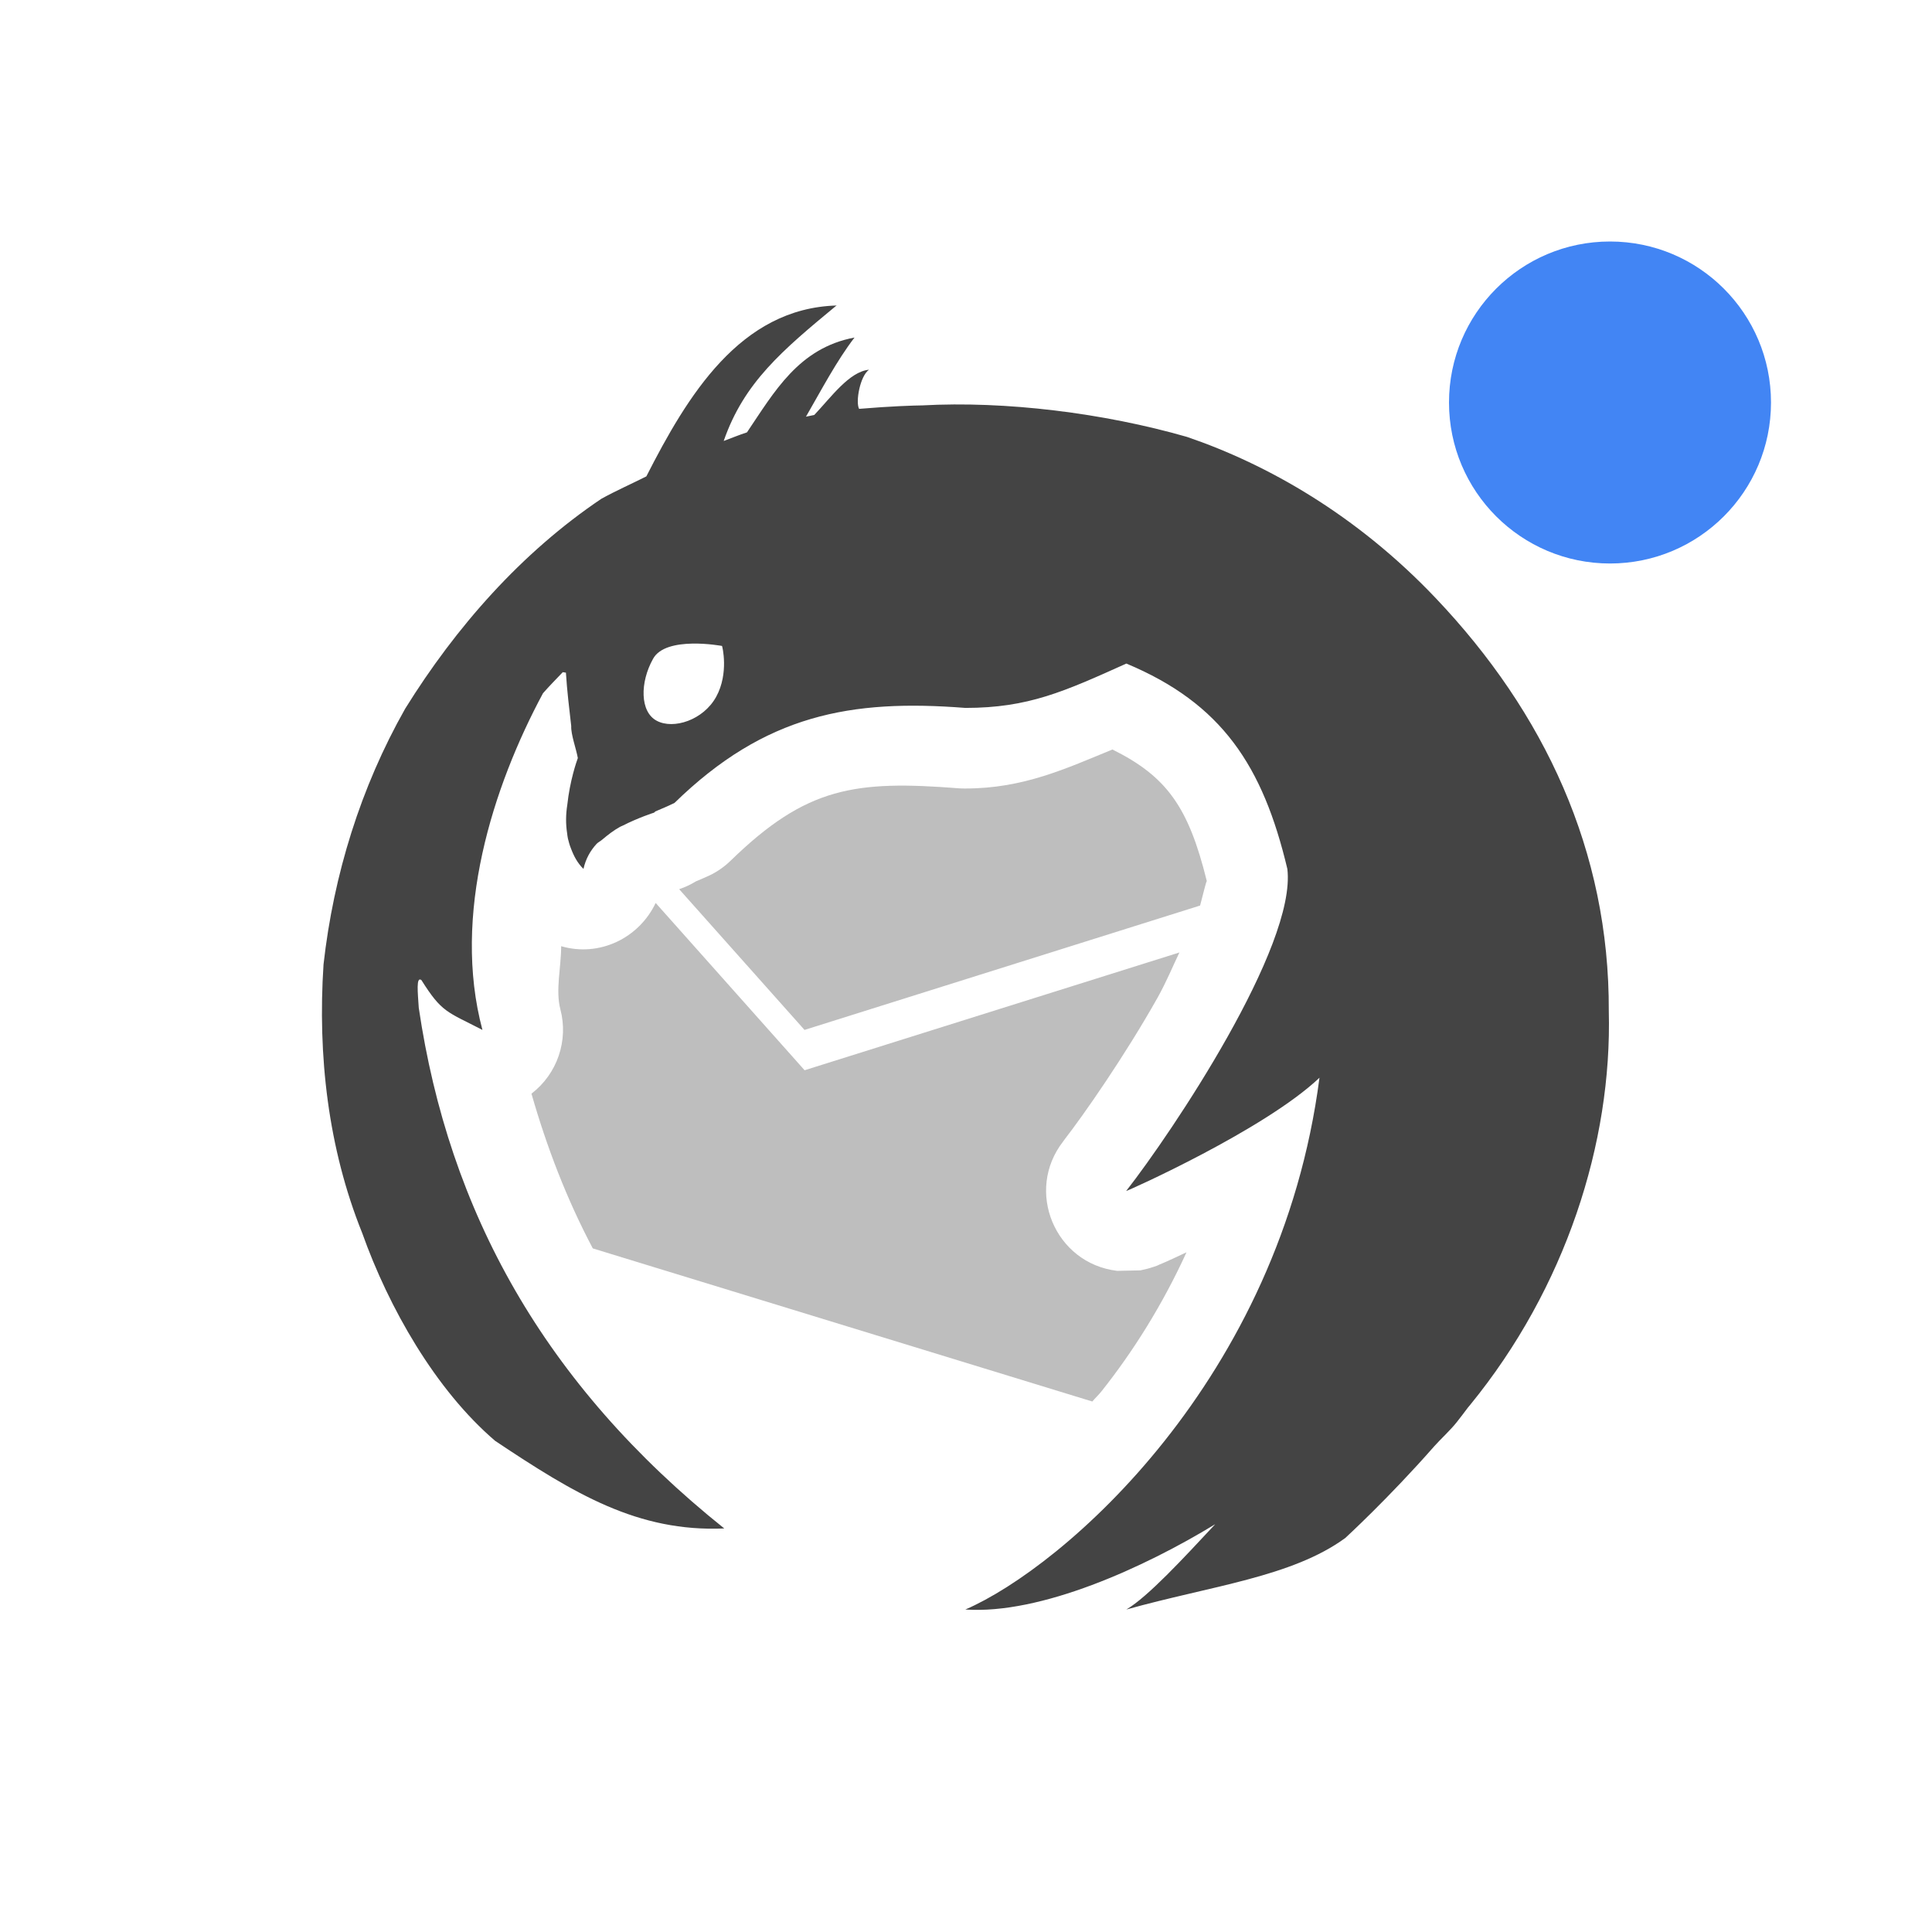
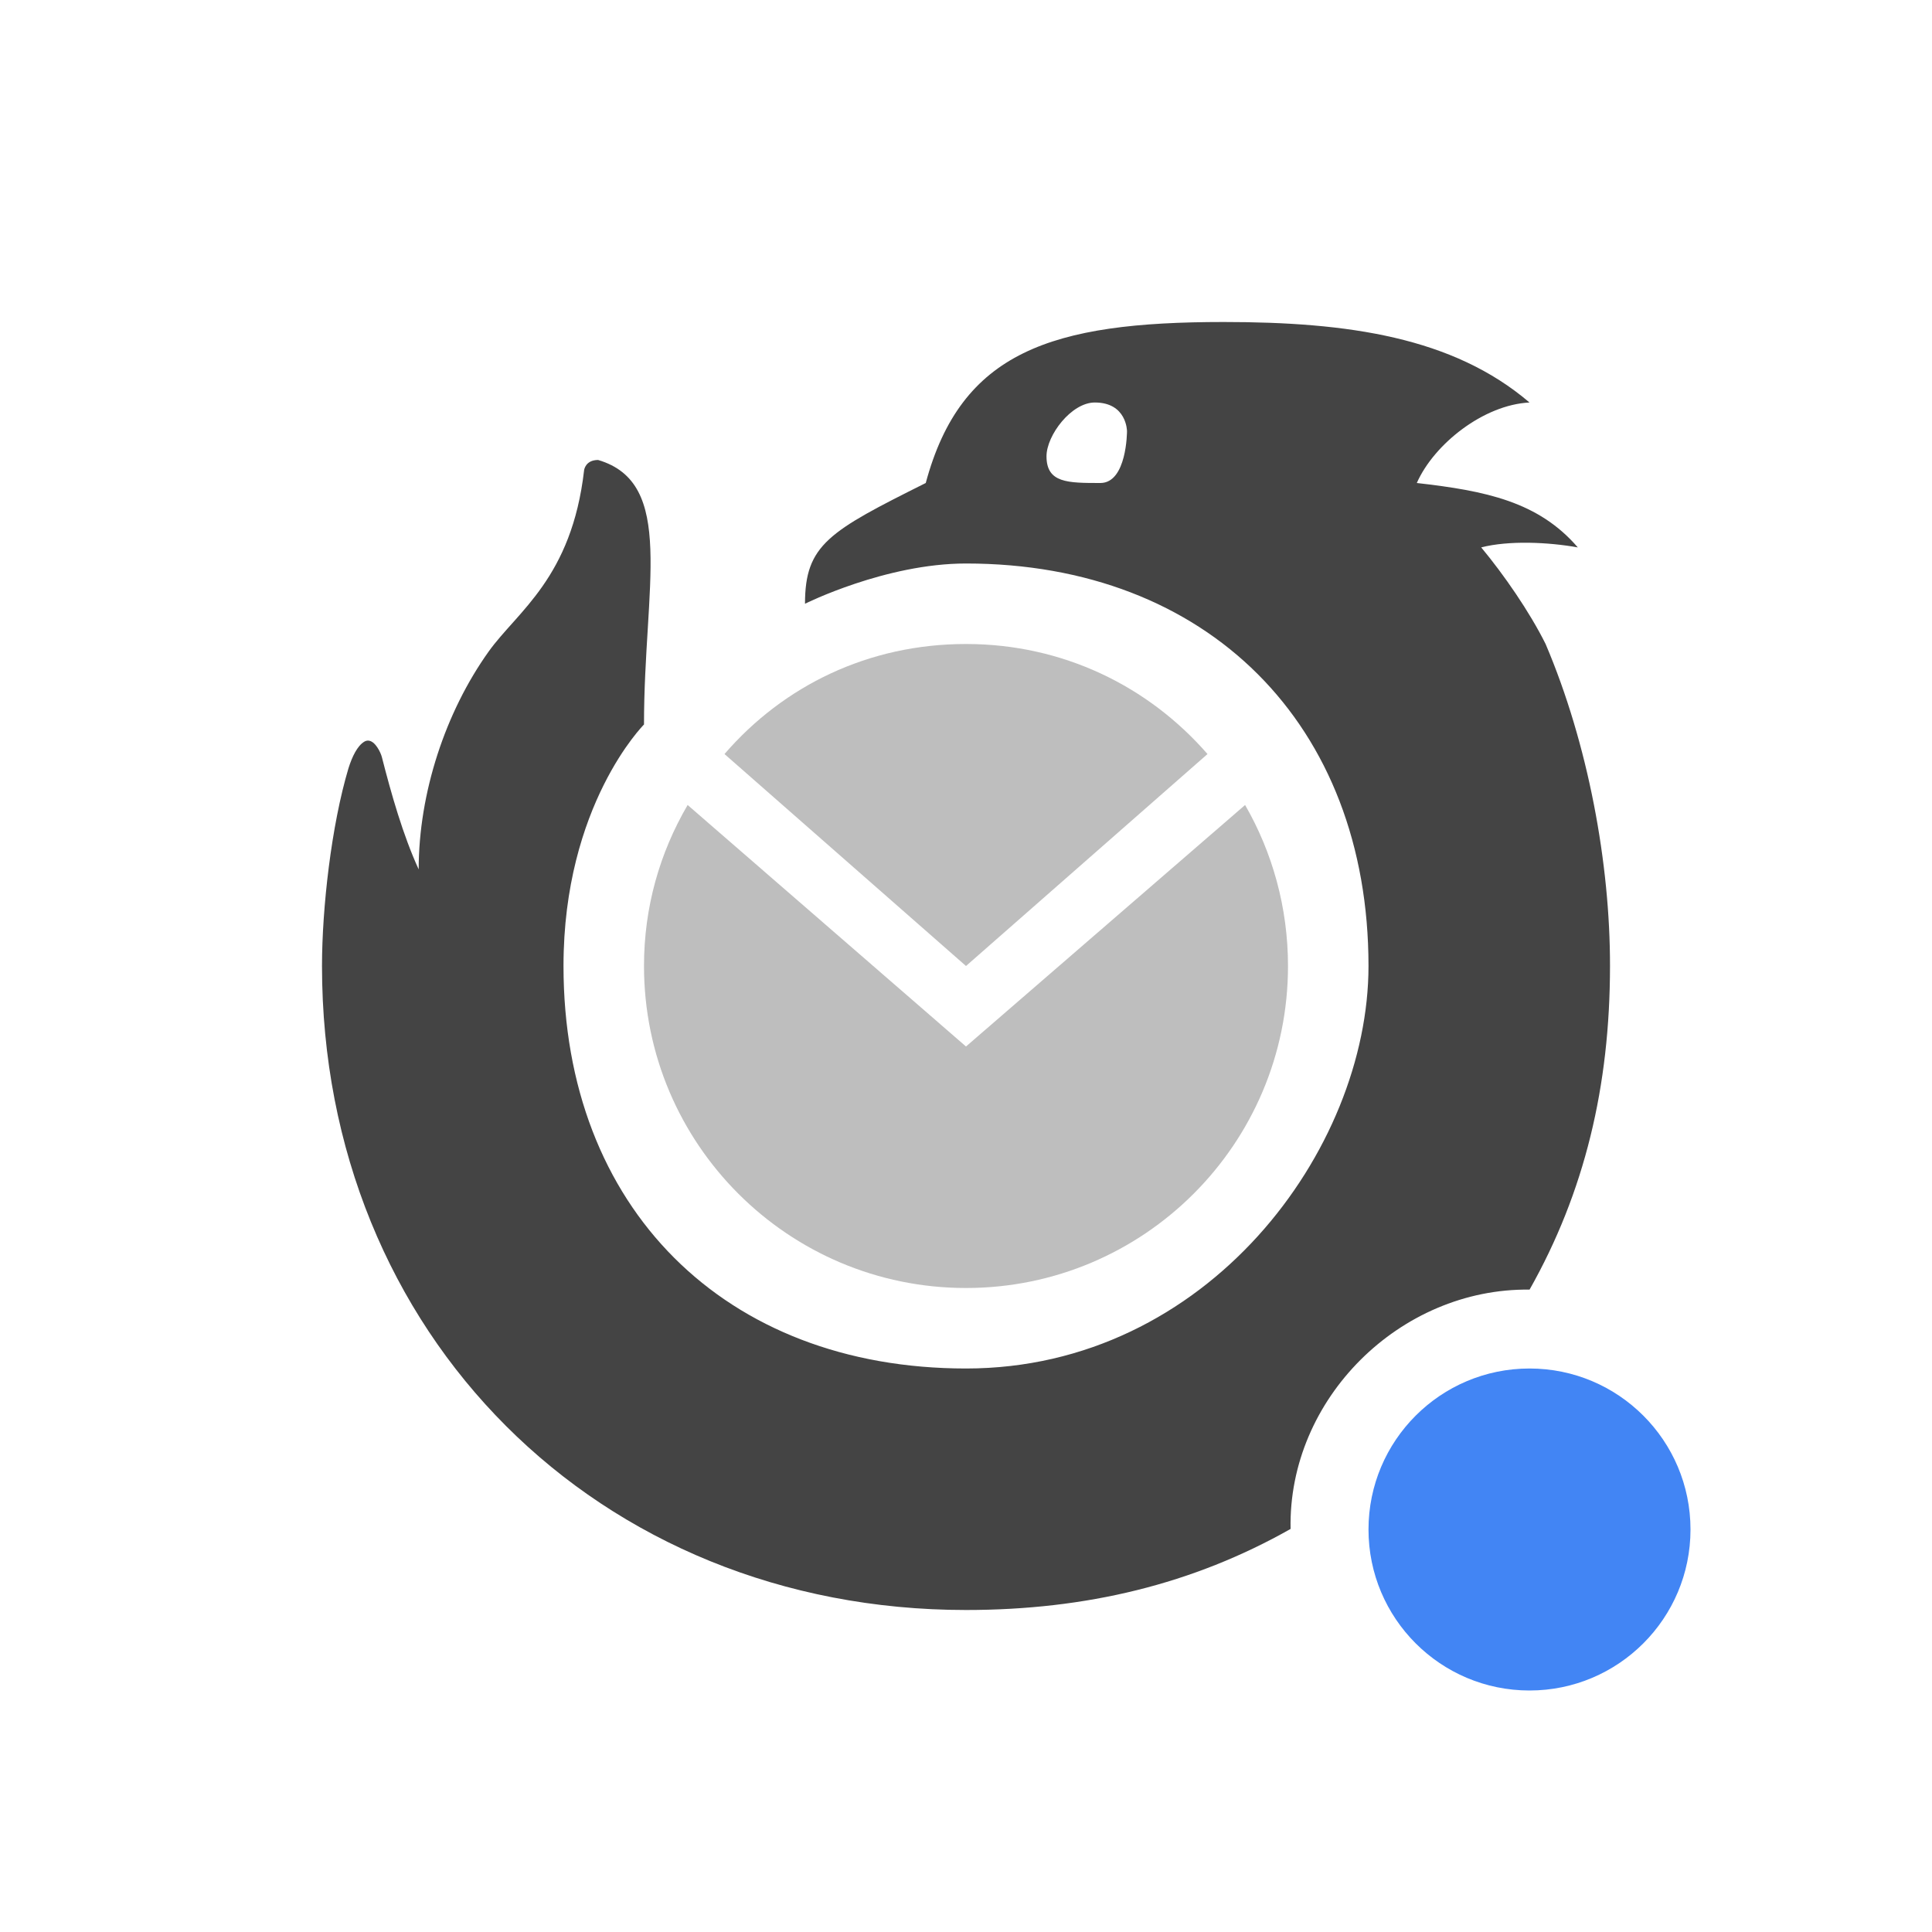
<svg xmlns="http://www.w3.org/2000/svg" width="24" height="24" version="1.1">
  <defs>
-     <style id="current-color-scheme" type="text/css">
-    .ColorScheme-Text { color:#444444; } .ColorScheme-Highlight { color:#4285f4; } .ColorScheme-NeutralText { color:#ff9800; } .ColorScheme-PositiveText { color:#4caf50; } .ColorScheme-NegativeText { color:#f44336; }
-   </style>
+     <style id="current-color-scheme" type="text/css">.ColorScheme-Text { color:#444444; } .ColorScheme-Highlight { color:#4285f4; } .ColorScheme-NeutralText { color:#ff9800; } .ColorScheme-PositiveText { color:#4caf50; } .ColorScheme-NegativeText { color:#f44336; }</style>
  </defs>
-   <path style="fill:currentColor;opacity:.35" class="ColorScheme-Text" d="m13.818 9.311c-0.567 0.232-1.101 0.484-1.824 0.484-0.026 3e-4 -0.052-3e-4 -0.078-0.002-1.292-0.101-1.895-0.021-2.838 0.897-0.076 0.074-0.163 0.136-0.258 0.182-0.06 0.029-0.116 0.051-0.174 0.076-0.066 0.041-0.136 0.073-0.209 0.098l1.557 1.748 4.914-1.545c0.04-0.148 0.078-0.316 0.084-0.301-0.227-0.922-0.497-1.302-1.174-1.638zm-5.673 1.906c-0.209 0.439-0.7 0.675-1.174 0.537 0 0.263-0.072 0.548-0.01 0.783 0.103 0.39-0.039 0.804-0.359 1.049 0.192 0.669 0.438 1.31 0.762 1.922l6.205 1.902c0.038-0.045 0.078-0.081 0.116-0.129 0.389-0.49 0.754-1.068 1.054-1.724-9e-3 4e-3 -0.024 0.011-0.033 0.015-0.092 0.044-0.168 0.078-0.225 0.104-0.028 0.013-0.051 0.021-0.074 0.031-0.011 5e-3 -0.02 0.01-0.039 0.018-9e-3 3e-3 -0.019 6e-3 -0.045 0.015-0.013 5e-3 -0.066 0.02-0.066 0.02l-0.09 0.021s-0.258 6e-3 -0.289 6e-3c-0.774-0.092-1.15-0.995-0.67-1.609 3e-3 -4e-3 0.011-0.016 0.014-0.02 0.243-0.313 0.751-1.042 1.158-1.765 0.112-0.201 0.181-0.373 0.271-0.561l-4.656 1.463z" />
-   <path style="fill:currentColor" class="ColorScheme-Text" d="m10.397 3.795c-1.205 0.032-1.86 1.127-2.368 2.123-0.185 0.093-0.373 0.176-0.557 0.277-0.995 0.669-1.81 1.596-2.439 2.609-0.553 0.977-0.889 2.062-1.014 3.176-0.074 1.129 0.055 2.28 0.48 3.336 0.33 0.928 0.91 1.948 1.652 2.583 0.986 0.658 1.77 1.134 2.846 1.088-2.24-1.792-3.422-3.94-3.795-6.468-0.012-0.189-0.035-0.394 0.033-0.344 0.255 0.405 0.315 0.39 0.758 0.619-0.382-1.429 0.128-3.02 0.752-4.182 0.078-0.089 0.163-0.175 0.246-0.262l0.039 0.006c0.014 0.223 0.041 0.448 0.066 0.664-0.005 0.104 0.062 0.282 0.082 0.397-0.015 0.04-0.099 0.281-0.131 0.582-0.019 0.12-0.02 0.237-0.002 0.352 0.003 0.023 5e-3 0.044 0.01 0.066 0.01 0.041 0.021 0.082 0.037 0.121 0.035 0.094 0.081 0.183 0.156 0.256 0.028-0.125 0.085-0.226 0.162-0.31 0.019-0.021 0.049-0.034 0.07-0.053 0.07-0.059 0.144-0.117 0.223-0.16 0.015-9e-3 0.016-6e-3 0.031-0.014 0.196-0.1 0.39-0.162 0.391-0.162l0.016-0.015c0.081-0.034 0.163-0.069 0.238-0.106 1.127-1.099 2.193-1.291 3.613-1.18 0.782 0 1.227-0.203 2-0.551 1.187 0.496 1.696 1.271 2 2.551 0.115 0.962-1.431 3.27-2 3.998l-4e-3 2e-3h4e-3c0.012 2e-3 1.718-0.76 2.399-1.406-0.486 3.755-3.186 6.082-4.399 6.606 0.937 0.063 2.221-0.521 3.104-1.06-0.403 0.432-0.835 0.9-1.104 1.06 1.055-0.295 2.054-0.403 2.719-0.888 0 0 0.539-0.494 1.104-1.138 0.075-0.085 0.204-0.203 0.281-0.301 0.048-0.06 0.094-0.122 0.14-0.183 9e-3 -0.01 0.018-0.021 0.026-0.031 1.187-1.453 1.765-3.258 1.723-4.895 8e-3 -1.984-0.798-3.705-2.151-5.129-0.978-1.03-2.089-1.661-3.09-2.002-1.035-0.297-2.253-0.448-3.289-0.391-0.103 0.001-0.391 0.01-0.783 0.043-0.046-0.086 0.011-0.407 0.123-0.486-0.245 0.023-0.471 0.342-0.68 0.562-0.035 0.007-0.071 0.014-0.103 0.021 0.188-0.325 0.379-0.691 0.603-0.983-0.694 0.13-0.996 0.675-1.336 1.178-0.098 0.032-0.193 0.071-0.289 0.107 0.252-0.726 0.725-1.124 1.405-1.686zm-1.799 4.2c0.194-0.004 0.369 0.029 0.371 0.029 0.003 0 0.088 0.34-0.072 0.631-0.16 0.292-0.532 0.409-0.738 0.299-0.211-0.11-0.21-0.478-0.047-0.769 0.079-0.146 0.292-0.186 0.486-0.19z" />
-   <circle style="fill:currentColor" class="ColorScheme-Highlight" cx="20" cy="5" r="2" />
+   <path d="M 12,7 C 11,7 10,7.5 10,7.5 10,6.765 10.3,6.6 11.5,6 11.939,4.368 13.06,4 15.2,4 16.746,4 18.049,4.188 19,5 c -0.568,0.028 -1.185,0.514 -1.4,1 0.857,0.097 1.511,0.232 2,0.8 -0.369,-0.066 -0.858,-0.088 -1.2,0 C 18.678,7.134 19,7.598 19.2,8 c 0.53,1.244 0.802,2.733 0.8,4 0,1.493 -0.315,2.809 -0.999,4.02 C 17.392,16 16,17.376 16.032,18.993 14.82,19.679 13.492,20 12,20 7.429,20 4,16.571 4,12 4,11.281 4.116,10.255 4.329,9.543 4.375,9.397 4.44,9.264 4.526,9.213 c 0.015,-0.009 0.031,-0.013 0.046,-0.013 0.089,0.001 0.157,0.149 0.171,0.202 0.117,0.458 0.262,0.97 0.458,1.398 0,-0.948 0.332,-1.954 0.869,-2.706 0.358,-0.501 1.032,-0.913 1.186,-2.253 0,0 0.014,-0.127 0.174,-0.127 C 8.4,6 8,7.286 8,9 c 0,0 -1,1 -1,3 0,3 2,5 5,5 3,0 5,-2.718 5,-5 C 17,9 15,7 12,7 Z M 13.669,6 C 14,6 14,5.357 14,5.357 14,5.357 14,5 13.6,5 13.308,5 13,5.408 13,5.668 13,6 13.263,6 13.669,6 Z" style="fill:currentColor" class="ColorScheme-Text" />
+   <path d="M 9,9.367 C 9.733,8.518 10.79,8 12,8 c 1.205,0 2.267,0.525 3,1.367 L 12,12 Z M 15.467,10 C 15.806,10.588 16,11.273 16,12 16,14.209 14.209,16 12,16 9.791,16 8,14.209 8,12 8,11.266 8.197,10.591 8.542,10 L 12,13 Z" style="fill:currentColor;opacity:.35" class="ColorScheme-Text" />
+   <circle class="ColorScheme-Highlight" cx="19" cy="19" r="2" style="fill:currentColor" />
</svg>
